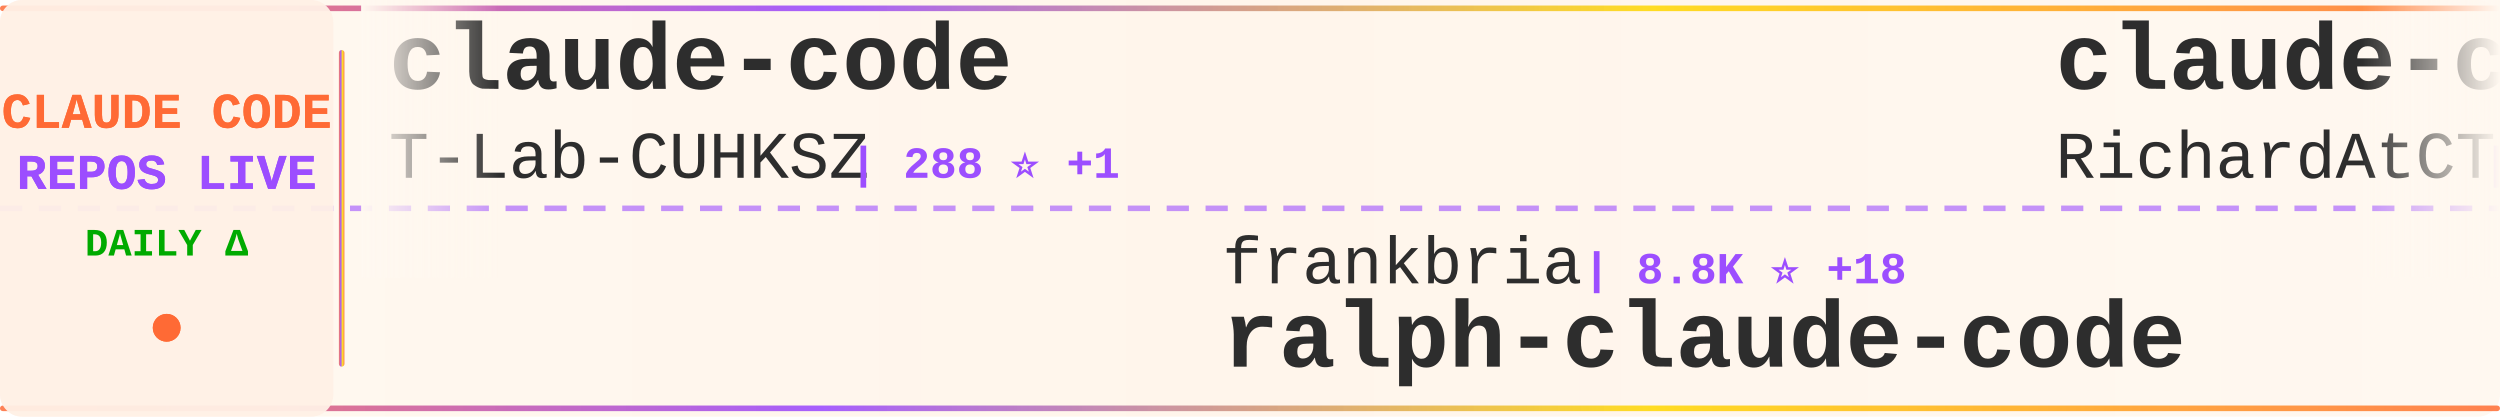
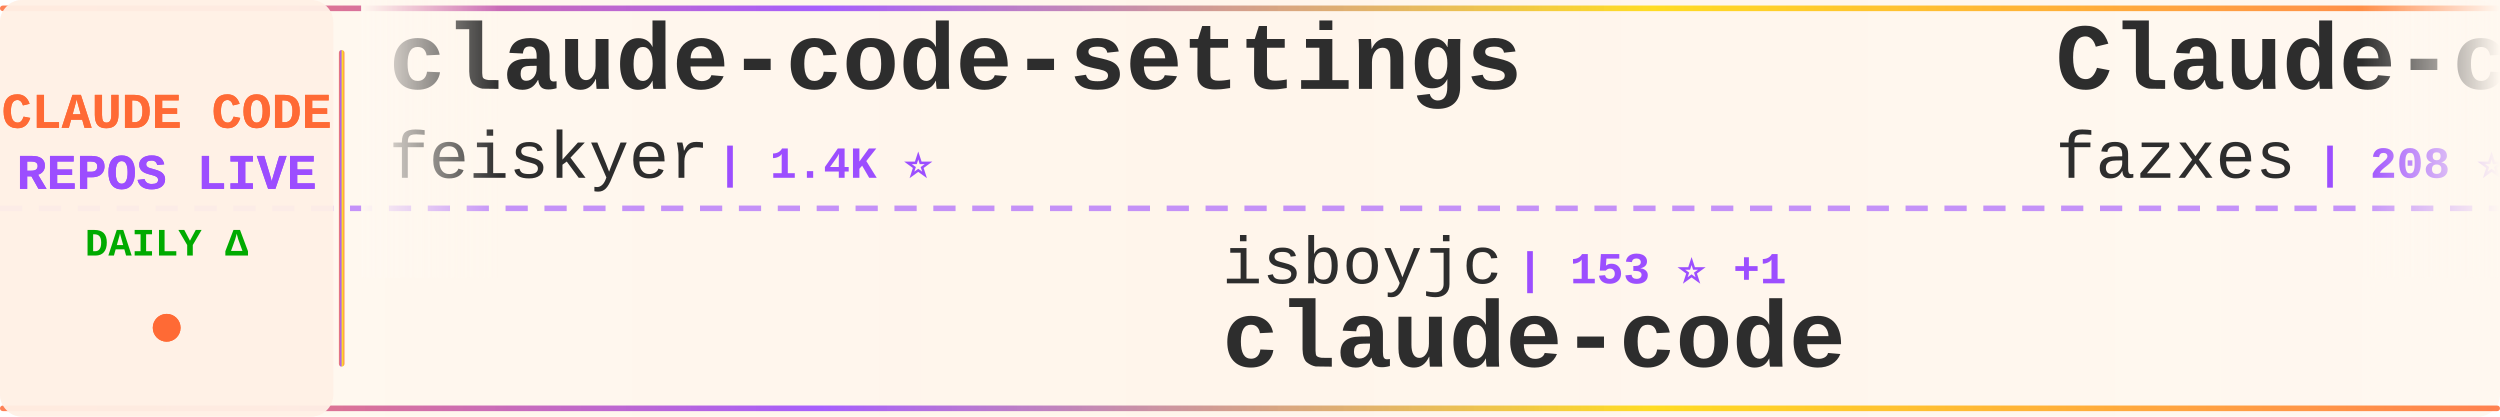
<svg xmlns="http://www.w3.org/2000/svg" width="900" height="150">
  <defs>
    <linearGradient id="tickerBg" x1="0%" y1="0%" x2="100%" y2="0%">
      <stop offset="0%" style="stop-color:#fff8f0;stop-opacity:0.98" />
      <stop offset="50%" style="stop-color:#fff5eb;stop-opacity:1" />
      <stop offset="100%" style="stop-color:#fff8f0;stop-opacity:0.98" />
    </linearGradient>
    <linearGradient id="borderGrad" x1="0%" y1="0%" x2="100%" y2="0%">
      <stop offset="0%" style="stop-color:#FF6B35;stop-opacity:0.85">
        <animate attributeName="stop-opacity" values="0.85;1;0.85" dur="2s" repeatCount="indefinite" />
      </stop>
      <stop offset="33%" style="stop-color:#9C4EFF;stop-opacity:0.9">
        <animate attributeName="stop-opacity" values="0.9;1;0.9" dur="2.2s" repeatCount="indefinite" />
      </stop>
      <stop offset="66%" style="stop-color:#FFD700;stop-opacity:0.85">
        <animate attributeName="stop-opacity" values="0.85;1;0.85" dur="1.8s" repeatCount="indefinite" />
      </stop>
      <stop offset="100%" style="stop-color:#FF6B35;stop-opacity:0.85">
        <animate attributeName="stop-opacity" values="0.85;1;0.85" dur="2s" repeatCount="indefinite" />
      </stop>
    </linearGradient>
    <filter id="textGlow">
      <feGaussianBlur stdDeviation="0.15" result="coloredBlur" />
      <feMerge>
        <feMergeNode in="coloredBlur" />
        <feMergeNode in="SourceGraphic" />
      </feMerge>
    </filter>
    <filter id="metricGlow">
      <feGaussianBlur stdDeviation="0.2" result="coloredBlur" />
      <feMerge>
        <feMergeNode in="coloredBlur" />
        <feMergeNode in="SourceGraphic" />
      </feMerge>
    </filter>
    <linearGradient id="leftFade" x1="0%" y1="0%" x2="100%" y2="0%">
      <stop offset="0%" style="stop-color:#fff8f0;stop-opacity:1" />
      <stop offset="100%" style="stop-color:#fff8f0;stop-opacity:0" />
    </linearGradient>
    <linearGradient id="rightFade" x1="0%" y1="0%" x2="100%" y2="0%">
      <stop offset="0%" style="stop-color:#fff8f0;stop-opacity:0" />
      <stop offset="100%" style="stop-color:#fff8f0;stop-opacity:1" />
    </linearGradient>
  </defs>
  <rect width="900" height="150" fill="url(#tickerBg)" rx="8" />
  <rect x="0" y="2" width="900" height="2" fill="url(#borderGrad)" rx="1" />
  <rect x="0" y="146" width="900" height="2" fill="url(#borderGrad)" rx="1" />
  <line x1="0" y1="75" x2="900" y2="75" stroke="#9C4EFF" stroke-width="2" stroke-dasharray="8 6" opacity="0.6" />
  <rect x="0" y="0" width="120" height="150" fill="#fff0e6" opacity="0.95" rx="8" />
  <text x="60" y="46" font-family="'Courier New', monospace" font-size="18" font-weight="bold" fill="#FF6B35" text-anchor="middle" filter="url(#textGlow)">
    CLAUDE CODE
  </text>
  <text x="60" y="68" font-family="'Courier New', monospace" font-size="18" font-weight="bold" fill="#9C4EFF" text-anchor="middle" filter="url(#textGlow)">
    REPOS LIVE
  </text>
  <text x="60" y="92" font-family="'Courier New', monospace" font-size="14" font-weight="bold" fill="#00aa00" text-anchor="middle">
    DAILY Δ
  </text>
  <circle cx="60" cy="118" r="5" fill="#FF6B35" filter="url(#metricGlow)">
    <animate attributeName="r" values="4;6;4" dur="1.5s" repeatCount="indefinite" />
    <animate attributeName="opacity" values="0.6;1;0.6" dur="1.5s" repeatCount="indefinite" />
  </circle>
  <rect x="122" y="18" width="2" height="114" fill="url(#borderGrad)" rx="1" />
  <clipPath id="tickerClip">
    <rect x="130" y="0" width="770" height="150" />
  </clipPath>
  <g clip-path="url(#tickerClip)">
    <g id="tickerItems">
      <animateTransform attributeName="transform" attributeType="XML" type="translate" from="0 0" to="-3000 0" dur="54s" repeatCount="indefinite" />
      <g transform="translate(0, 0)">
-         <text x="140" y="32" font-family="'Courier New', monospace" font-size="34" font-weight="bold" fill="#2d2d2d">claude-code</text>
-         <text x="140" y="64" font-family="'Courier New', monospace" font-size="24" font-weight="normal" fill="#2d2d2d" opacity="1.0">T-Lab-CUHKSZ</text>
-         <text x="306" y="64" font-family="'Courier New', monospace" font-size="16" font-weight="bold" fill="#9C4EFF"> | 288 ⭐ +1</text>
+         <text x="140" y="32" font-family="'Courier New', monospace" font-size="34" font-weight="bold" fill="#2d2d2d">claude-code-settings</text>
+         <text x="140" y="64" font-family="'Courier New', monospace" font-size="24" font-weight="normal" fill="#2d2d2d" opacity="1.0">feiskyer</text>
+         <text x="258" y="64" font-family="'Courier New', monospace" font-size="16" font-weight="bold" fill="#9C4EFF"> | 1.4K ⭐</text>
      </g>
      <g transform="translate(300, 0)">
-         <text x="140" y="102" font-family="'Courier New', monospace" font-size="24" font-weight="normal" fill="#2d2d2d" opacity="1.0">frankbria</text>
-         <text x="270" y="102" font-family="'Courier New', monospace" font-size="16" font-weight="bold" fill="#9C4EFF"> | 8.8K ⭐ +18</text>
-         <text x="140" y="132" font-family="'Courier New', monospace" font-size="34" font-weight="bold" fill="#2d2d2d">ralph-claude-code</text>
+         <text x="140" y="102" font-family="'Courier New', monospace" font-size="24" font-weight="normal" fill="#2d2d2d" opacity="1.0">isboyjc</text>
+         <text x="246" y="102" font-family="'Courier New', monospace" font-size="16" font-weight="bold" fill="#9C4EFF"> | 153 ⭐ +1</text>
+         <text x="140" y="132" font-family="'Courier New', monospace" font-size="34" font-weight="bold" fill="#2d2d2d">claude-code</text>
      </g>
      <g transform="translate(600, 0)">
-         <text x="140" y="32" font-family="'Courier New', monospace" font-size="34" font-weight="bold" fill="#2d2d2d">claude-code-telegram</text>
-         <text x="140" y="64" font-family="'Courier New', monospace" font-size="24" font-weight="normal" fill="#2d2d2d" opacity="1.0">RichardAtCT</text>
-         <text x="294" y="64" font-family="'Courier New', monospace" font-size="16" font-weight="bold" fill="#9C4EFF"> | 2.5K ⭐ +8</text>
+         <text x="140" y="32" font-family="'Courier New', monospace" font-size="34" font-weight="bold" fill="#2d2d2d">Claude-code</text>
+         <text x="140" y="64" font-family="'Courier New', monospace" font-size="24" font-weight="normal" fill="#2d2d2d" opacity="1.0">fazxes</text>
+         <text x="234" y="64" font-family="'Courier New', monospace" font-size="16" font-weight="bold" fill="#9C4EFF"> | 208 ⭐ +1</text>
      </g>
      <g transform="translate(900, 0)">
-         <text x="140" y="102" font-family="'Courier New', monospace" font-size="24" font-weight="normal" fill="#2d2d2d" opacity="1.0">fazxes</text>
-         <text x="234" y="102" font-family="'Courier New', monospace" font-size="16" font-weight="bold" fill="#9C4EFF"> | 208 ⭐ +1</text>
-         <text x="140" y="132" font-family="'Courier New', monospace" font-size="34" font-weight="bold" fill="#2d2d2d">Claude-code</text>
+         <text x="140" y="102" font-family="'Courier New', monospace" font-size="24" font-weight="normal" fill="#2d2d2d" opacity="1.0">Piebald-AI</text>
+         <text x="282" y="102" font-family="'Courier New', monospace" font-size="16" font-weight="bold" fill="#9C4EFF"> | 9.2K ⭐ +48</text>
+         <text x="140" y="132" font-family="'Courier New', monospace" font-size="34" font-weight="bold" fill="#2d2d2d">claude-code-system-promp...</text>
      </g>
      <g transform="translate(1200, 0)">
-         <text x="140" y="32" font-family="'Courier New', monospace" font-size="34" font-weight="bold" fill="#2d2d2d">cc-switch</text>
-         <text x="140" y="64" font-family="'Courier New', monospace" font-size="24" font-weight="normal" fill="#2d2d2d" opacity="1.0">farion1231</text>
-         <text x="282" y="64" font-family="'Courier New', monospace" font-size="16" font-weight="bold" fill="#9C4EFF"> | 47.8K ⭐ +633</text>
+         <text x="140" y="32" font-family="'Courier New', monospace" font-size="34" font-weight="bold" fill="#2d2d2d">claude-code-rev</text>
+         <text x="140" y="64" font-family="'Courier New', monospace" font-size="24" font-weight="normal" fill="#2d2d2d" opacity="1.0">oboard</text>
+         <text x="234" y="64" font-family="'Courier New', monospace" font-size="16" font-weight="bold" fill="#9C4EFF"> | 3.0K ⭐ +8</text>
      </g>
      <g transform="translate(1500, 0)">
-         <text x="140" y="102" font-family="'Courier New', monospace" font-size="24" font-weight="normal" fill="#2d2d2d" opacity="1.0">FlorianBruniaux</text>
-         <text x="342" y="102" font-family="'Courier New', monospace" font-size="16" font-weight="bold" fill="#9C4EFF"> | 3.8K ⭐ +53</text>
-         <text x="140" y="132" font-family="'Courier New', monospace" font-size="34" font-weight="bold" fill="#2d2d2d">claude-code-ultimate-gui...</text>
+         <text x="140" y="102" font-family="'Courier New', monospace" font-size="24" font-weight="normal" fill="#2d2d2d" opacity="1.0">forrestchang</text>
+         <text x="306" y="102" font-family="'Courier New', monospace" font-size="16" font-weight="bold" fill="#9C4EFF"> | 68.6K ⭐ +5.8K</text>
+         <text x="140" y="132" font-family="'Courier New', monospace" font-size="34" font-weight="bold" fill="#2d2d2d">andrej-karpathy-skills</text>
      </g>
      <g transform="translate(1800, 0)">
-         <text x="140" y="32" font-family="'Courier New', monospace" font-size="34" font-weight="bold" fill="#2d2d2d">claude-code</text>
-         <text x="140" y="64" font-family="'Courier New', monospace" font-size="24" font-weight="normal" fill="#2d2d2d" opacity="1.0">VineeTagarwaL-code</text>
-         <text x="378" y="64" font-family="'Courier New', monospace" font-size="16" font-weight="bold" fill="#9C4EFF"> | 273 ⭐ +1</text>
+         <text x="140" y="32" font-family="'Courier New', monospace" font-size="34" font-weight="bold" fill="#2d2d2d">claude-code-hooks-master...</text>
+         <text x="140" y="64" font-family="'Courier New', monospace" font-size="24" font-weight="normal" fill="#2d2d2d" opacity="1.0">disler</text>
+         <text x="234" y="64" font-family="'Courier New', monospace" font-size="16" font-weight="bold" fill="#9C4EFF"> | 3.5K ⭐ +3</text>
      </g>
      <g transform="translate(2100, 0)">
-         <text x="140" y="102" font-family="'Courier New', monospace" font-size="24" font-weight="normal" fill="#2d2d2d" opacity="1.0">alex000kim</text>
-         <text x="282" y="102" font-family="'Courier New', monospace" font-size="16" font-weight="bold" fill="#9C4EFF"> | 218 ⭐</text>
-         <text x="140" y="132" font-family="'Courier New', monospace" font-size="34" font-weight="bold" fill="#2d2d2d">claude-code</text>
+         <text x="140" y="102" font-family="'Courier New', monospace" font-size="24" font-weight="normal" fill="#2d2d2d" opacity="1.0">RichardAtCT</text>
+         <text x="294" y="102" font-family="'Courier New', monospace" font-size="16" font-weight="bold" fill="#9C4EFF"> | 2.5K ⭐ +6</text>
+         <text x="140" y="132" font-family="'Courier New', monospace" font-size="34" font-weight="bold" fill="#2d2d2d">claude-code-telegram</text>
      </g>
      <g transform="translate(2400, 0)">
-         <text x="140" y="32" font-family="'Courier New', monospace" font-size="34" font-weight="bold" fill="#2d2d2d">claude-code-hub</text>
-         <text x="140" y="64" font-family="'Courier New', monospace" font-size="24" font-weight="normal" fill="#2d2d2d" opacity="1.0">ding113</text>
-         <text x="246" y="64" font-family="'Courier New', monospace" font-size="16" font-weight="bold" fill="#9C4EFF"> | 2.6K ⭐ +30</text>
+         <text x="140" y="32" font-family="'Courier New', monospace" font-size="34" font-weight="bold" fill="#2d2d2d">claude_code_src</text>
+         <text x="140" y="64" font-family="'Courier New', monospace" font-size="24" font-weight="normal" fill="#2d2d2d" opacity="1.0">ponponon</text>
+         <text x="258" y="64" font-family="'Courier New', monospace" font-size="16" font-weight="bold" fill="#9C4EFF"> | 2.2K ⭐ +3</text>
      </g>
      <g transform="translate(2700, 0)">
-         <text x="140" y="102" font-family="'Courier New', monospace" font-size="24" font-weight="normal" fill="#2d2d2d" opacity="1.0">jarmuine</text>
-         <text x="258" y="102" font-family="'Courier New', monospace" font-size="16" font-weight="bold" fill="#9C4EFF"> | 2.0K ⭐ +6</text>
+         <text x="140" y="102" font-family="'Courier New', monospace" font-size="24" font-weight="normal" fill="#2d2d2d" opacity="1.0">VineeTagarwaL-code</text>
+         <text x="378" y="102" font-family="'Courier New', monospace" font-size="16" font-weight="bold" fill="#9C4EFF"> | 272 ⭐ +1</text>
        <text x="140" y="132" font-family="'Courier New', monospace" font-size="34" font-weight="bold" fill="#2d2d2d">claude-code</text>
      </g>
      <g transform="translate(3000, 0)">
-         <text x="140" y="32" font-family="'Courier New', monospace" font-size="34" font-weight="bold" fill="#2d2d2d">claude-code</text>
-         <text x="140" y="64" font-family="'Courier New', monospace" font-size="24" font-weight="normal" fill="#2d2d2d" opacity="1.0">T-Lab-CUHKSZ</text>
-         <text x="306" y="64" font-family="'Courier New', monospace" font-size="16" font-weight="bold" fill="#9C4EFF"> | 288 ⭐ +1</text>
+         <text x="140" y="32" font-family="'Courier New', monospace" font-size="34" font-weight="bold" fill="#2d2d2d">claude-code-settings</text>
+         <text x="140" y="64" font-family="'Courier New', monospace" font-size="24" font-weight="normal" fill="#2d2d2d" opacity="1.0">feiskyer</text>
+         <text x="258" y="64" font-family="'Courier New', monospace" font-size="16" font-weight="bold" fill="#9C4EFF"> | 1.4K ⭐</text>
      </g>
      <g transform="translate(3300, 0)">
-         <text x="140" y="102" font-family="'Courier New', monospace" font-size="24" font-weight="normal" fill="#2d2d2d" opacity="1.0">frankbria</text>
-         <text x="270" y="102" font-family="'Courier New', monospace" font-size="16" font-weight="bold" fill="#9C4EFF"> | 8.8K ⭐ +18</text>
-         <text x="140" y="132" font-family="'Courier New', monospace" font-size="34" font-weight="bold" fill="#2d2d2d">ralph-claude-code</text>
+         <text x="140" y="102" font-family="'Courier New', monospace" font-size="24" font-weight="normal" fill="#2d2d2d" opacity="1.0">isboyjc</text>
+         <text x="246" y="102" font-family="'Courier New', monospace" font-size="16" font-weight="bold" fill="#9C4EFF"> | 153 ⭐ +1</text>
+         <text x="140" y="132" font-family="'Courier New', monospace" font-size="34" font-weight="bold" fill="#2d2d2d">claude-code</text>
      </g>
      <g transform="translate(3600, 0)">
-         <text x="140" y="32" font-family="'Courier New', monospace" font-size="34" font-weight="bold" fill="#2d2d2d">claude-code-telegram</text>
-         <text x="140" y="64" font-family="'Courier New', monospace" font-size="24" font-weight="normal" fill="#2d2d2d" opacity="1.0">RichardAtCT</text>
-         <text x="294" y="64" font-family="'Courier New', monospace" font-size="16" font-weight="bold" fill="#9C4EFF"> | 2.5K ⭐ +8</text>
+         <text x="140" y="32" font-family="'Courier New', monospace" font-size="34" font-weight="bold" fill="#2d2d2d">Claude-code</text>
+         <text x="140" y="64" font-family="'Courier New', monospace" font-size="24" font-weight="normal" fill="#2d2d2d" opacity="1.0">fazxes</text>
+         <text x="234" y="64" font-family="'Courier New', monospace" font-size="16" font-weight="bold" fill="#9C4EFF"> | 208 ⭐ +1</text>
      </g>
      <g transform="translate(3900, 0)">
-         <text x="140" y="102" font-family="'Courier New', monospace" font-size="24" font-weight="normal" fill="#2d2d2d" opacity="1.0">fazxes</text>
-         <text x="234" y="102" font-family="'Courier New', monospace" font-size="16" font-weight="bold" fill="#9C4EFF"> | 208 ⭐ +1</text>
-         <text x="140" y="132" font-family="'Courier New', monospace" font-size="34" font-weight="bold" fill="#2d2d2d">Claude-code</text>
+         <text x="140" y="102" font-family="'Courier New', monospace" font-size="24" font-weight="normal" fill="#2d2d2d" opacity="1.0">Piebald-AI</text>
+         <text x="282" y="102" font-family="'Courier New', monospace" font-size="16" font-weight="bold" fill="#9C4EFF"> | 9.2K ⭐ +48</text>
+         <text x="140" y="132" font-family="'Courier New', monospace" font-size="34" font-weight="bold" fill="#2d2d2d">claude-code-system-promp...</text>
      </g>
    </g>
  </g>
  <rect x="130" y="0" width="50" height="100" fill="url(#leftFade)" />
  <rect x="850" y="0" width="50" height="100" fill="url(#rightFade)" />
</svg>
